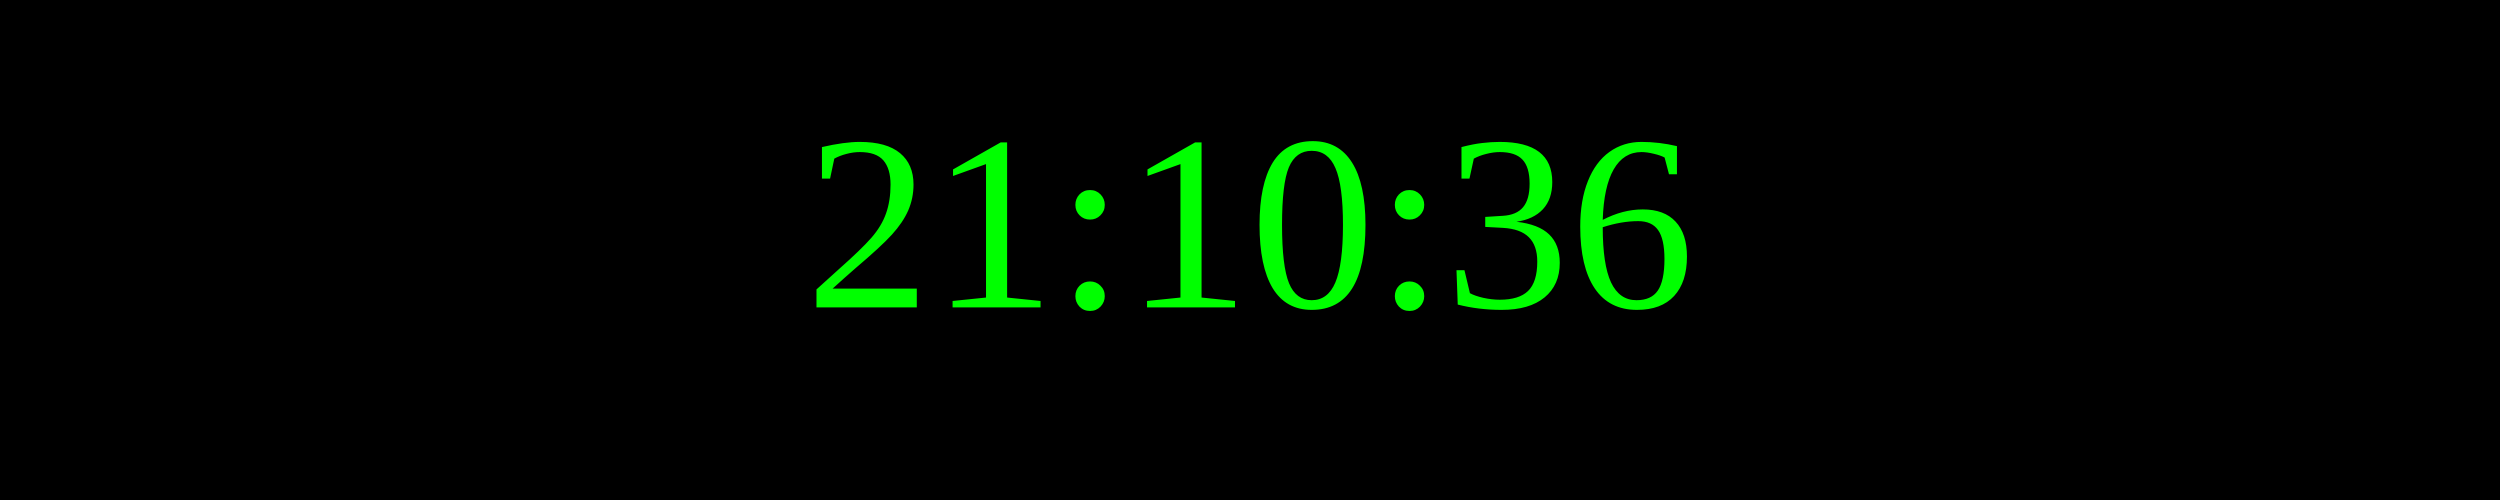
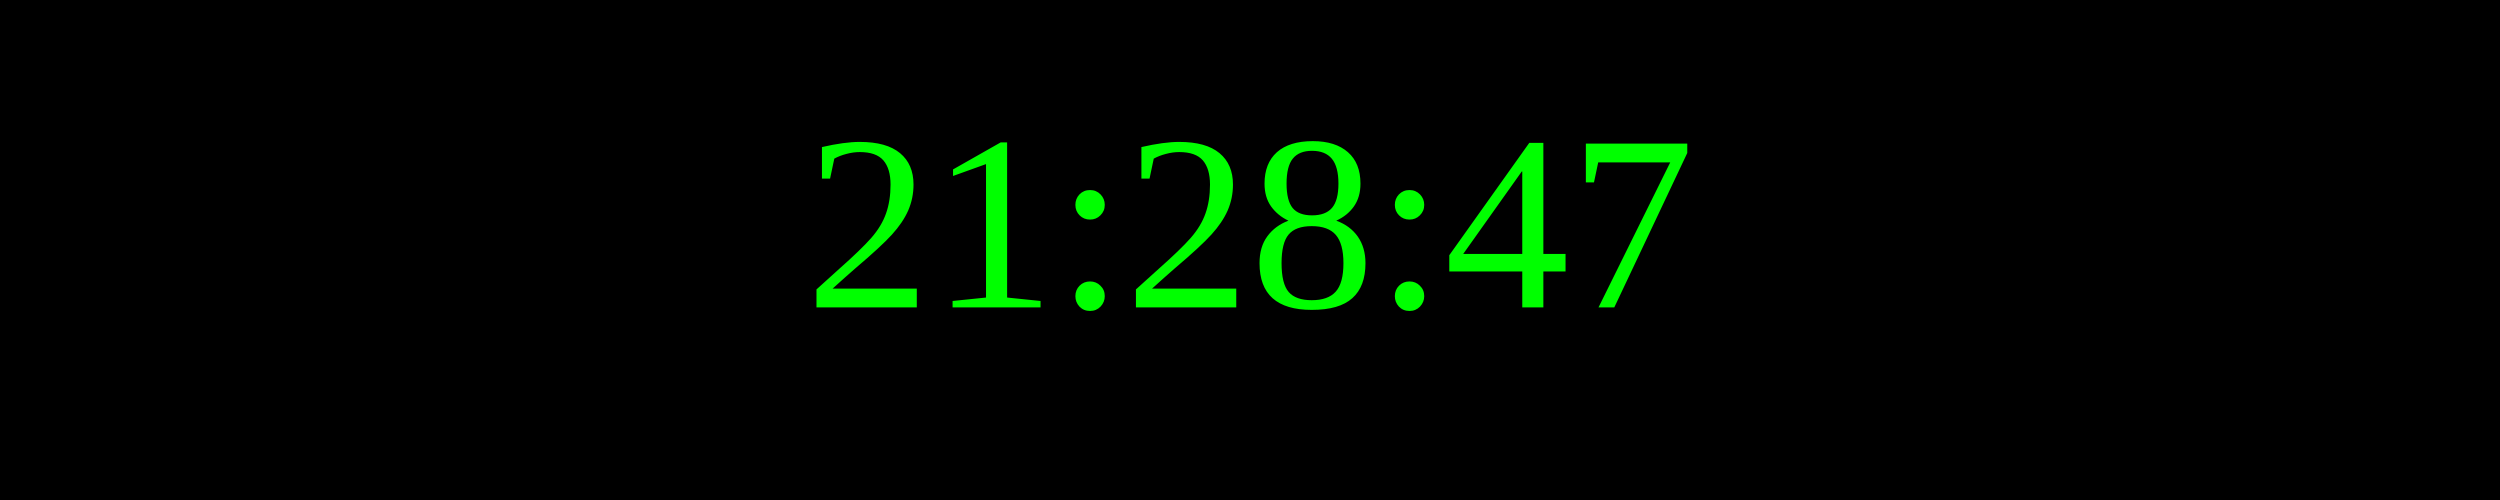
<svg xmlns="http://www.w3.org/2000/svg" width="250" height="50">
  <rect width="100%" height="100%" fill="black" />
  <text x="50%" y="50%" font-size="25" fill="lime" text-anchor="middle" dominant-baseline="middle">
- 21:10:36
+ 21:28:47
</text>
</svg>
